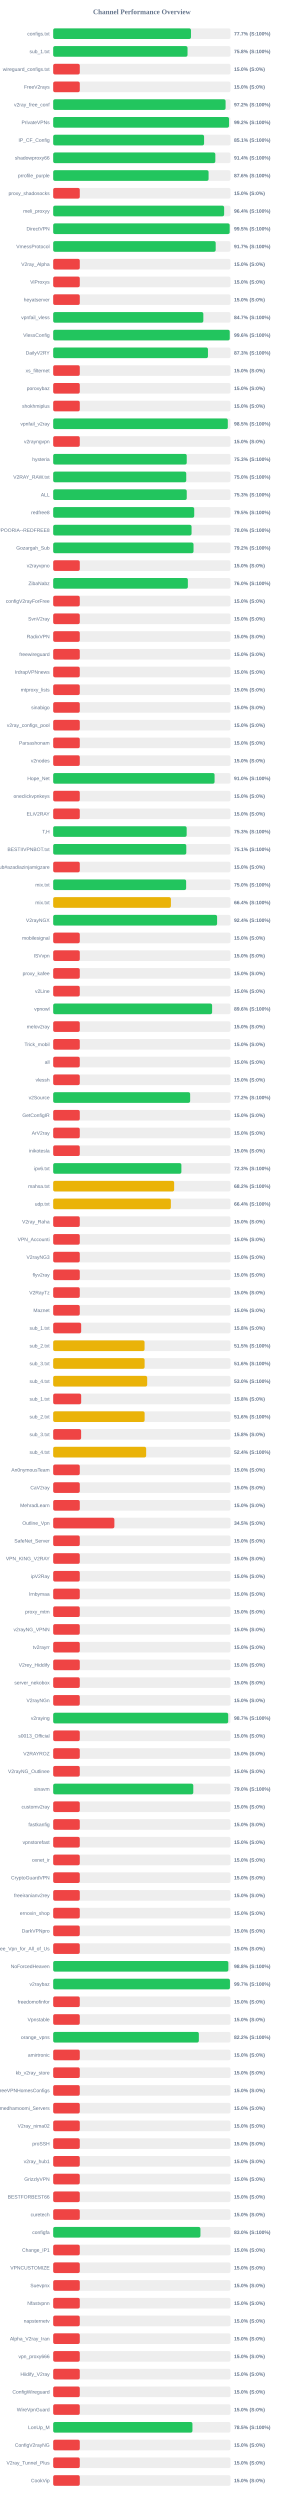
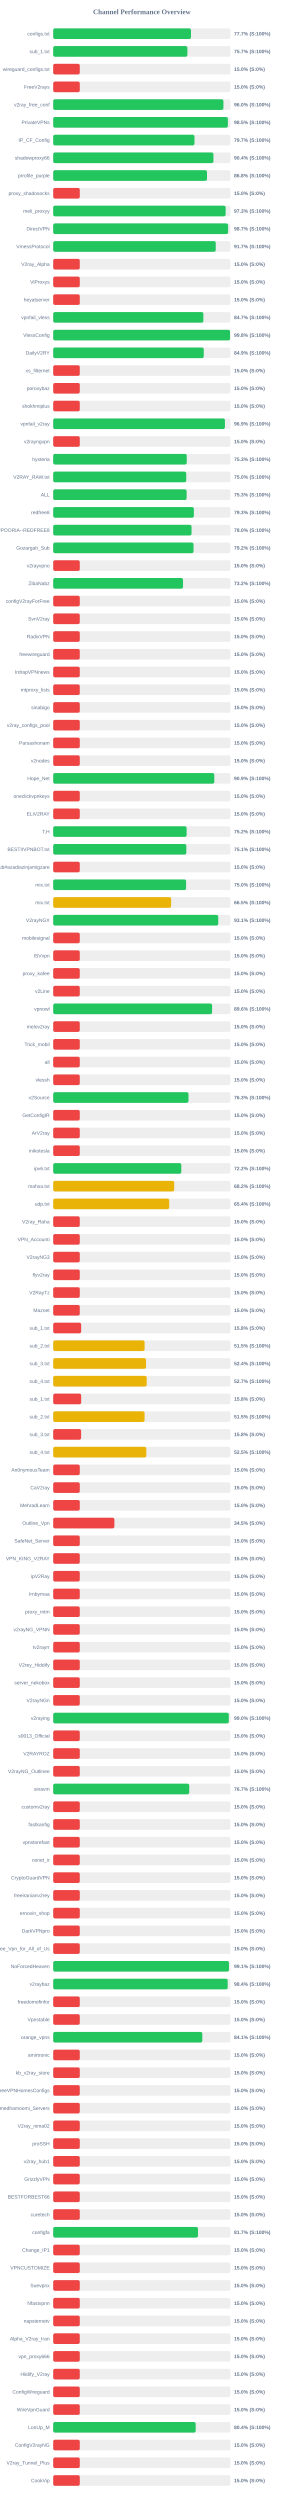
<svg xmlns="http://www.w3.org/2000/svg" width="800" height="7050" version="1.1">
  <style>
        .row { font: 14px Arial; fill: #64748b; }
        .score { font: bold 14px Arial; fill: #64748b; }
    </style>
  <text x="400" y="40" text-anchor="middle" font-size="20px" font-weight="bold" fill="#64748b">Channel Performance Overview</text>
  <rect x="150" y="80" width="500" height="30" fill="#eee" rx="5" />
  <rect x="150" y="80" width="388.55" height="30" fill="#22c55e" rx="5" />
  <text x="140" y="100" text-anchor="end" class="row">configs.txt</text>
  <text x="660" y="100" text-anchor="start" class="score">77.7% (S:100%)</text>
  <rect x="150" y="130" width="500" height="30" fill="#eee" rx="5" />
-   <rect x="150" y="130" width="378.85" height="30" fill="#22c55e" rx="5" />
+   <rect x="150" y="130" width="378.5" height="30" fill="#22c55e" rx="5" />
  <text x="140" y="150" text-anchor="end" class="row">sub_1.txt</text>
-   <text x="660" y="150" text-anchor="start" class="score">75.8% (S:100%)</text>
+   <text x="660" y="150" text-anchor="start" class="score">75.7% (S:100%)</text>
  <rect x="150" y="180" width="500" height="30" fill="#eee" rx="5" />
  <rect x="150" y="180" width="75.0" height="30" fill="#ef4444" rx="5" />
  <text x="140" y="200" text-anchor="end" class="row">wireguard_configs.txt</text>
  <text x="660" y="200" text-anchor="start" class="score">15.0% (S:0%)</text>
  <rect x="150" y="230" width="500" height="30" fill="#eee" rx="5" />
  <rect x="150" y="230" width="75.0" height="30" fill="#ef4444" rx="5" />
  <text x="140" y="250" text-anchor="end" class="row">FreeV2rays</text>
  <text x="660" y="250" text-anchor="start" class="score">15.0% (S:0%)</text>
  <rect x="150" y="280" width="500" height="30" fill="#eee" rx="5" />
-   <rect x="150" y="280" width="486.15" height="30" fill="#22c55e" rx="5" />
+   <rect x="150" y="280" width="480.05" height="30" fill="#22c55e" rx="5" />
  <text x="140" y="300" text-anchor="end" class="row">v2ray_free_conf</text>
-   <text x="660" y="300" text-anchor="start" class="score">97.2% (S:100%)</text>
+   <text x="660" y="300" text-anchor="start" class="score">96.0% (S:100%)</text>
  <rect x="150" y="330" width="500" height="30" fill="#eee" rx="5" />
-   <rect x="150" y="330" width="495.85" height="30" fill="#22c55e" rx="5" />
+   <rect x="150" y="330" width="492.65" height="30" fill="#22c55e" rx="5" />
  <text x="140" y="350" text-anchor="end" class="row">PrivateVPNs</text>
-   <text x="660" y="350" text-anchor="start" class="score">99.2% (S:100%)</text>
+   <text x="660" y="350" text-anchor="start" class="score">98.5% (S:100%)</text>
  <rect x="150" y="380" width="500" height="30" fill="#eee" rx="5" />
-   <rect x="150" y="380" width="425.5" height="30" fill="#22c55e" rx="5" />
+   <rect x="150" y="380" width="398.4" height="30" fill="#22c55e" rx="5" />
  <text x="140" y="400" text-anchor="end" class="row">IP_CF_Config</text>
-   <text x="660" y="400" text-anchor="start" class="score">85.1% (S:100%)</text>
+   <text x="660" y="400" text-anchor="start" class="score">79.7% (S:100%)</text>
  <rect x="150" y="430" width="500" height="30" fill="#eee" rx="5" />
-   <rect x="150" y="430" width="457.2" height="30" fill="#22c55e" rx="5" />
+   <rect x="150" y="430" width="451.95" height="30" fill="#22c55e" rx="5" />
  <text x="140" y="450" text-anchor="end" class="row">shadowproxy66</text>
-   <text x="660" y="450" text-anchor="start" class="score">91.4% (S:100%)</text>
+   <text x="660" y="450" text-anchor="start" class="score">90.4% (S:100%)</text>
  <rect x="150" y="480" width="500" height="30" fill="#eee" rx="5" />
-   <rect x="150" y="480" width="438.2" height="30" fill="#22c55e" rx="5" />
+   <rect x="150" y="480" width="433.75" height="30" fill="#22c55e" rx="5" />
  <text x="140" y="500" text-anchor="end" class="row">prrofile_purple</text>
-   <text x="660" y="500" text-anchor="start" class="score">87.6% (S:100%)</text>
+   <text x="660" y="500" text-anchor="start" class="score">86.8% (S:100%)</text>
  <rect x="150" y="530" width="500" height="30" fill="#eee" rx="5" />
  <rect x="150" y="530" width="75.0" height="30" fill="#ef4444" rx="5" />
  <text x="140" y="550" text-anchor="end" class="row">proxy_shadosocks</text>
  <text x="660" y="550" text-anchor="start" class="score">15.0% (S:0%)</text>
  <rect x="150" y="580" width="500" height="30" fill="#eee" rx="5" />
-   <rect x="150" y="580" width="482.05" height="30" fill="#22c55e" rx="5" />
+   <rect x="150" y="580" width="486.35" height="30" fill="#22c55e" rx="5" />
  <text x="140" y="600" text-anchor="end" class="row">meli_proxyy</text>
-   <text x="660" y="600" text-anchor="start" class="score">96.4% (S:100%)</text>
+   <text x="660" y="600" text-anchor="start" class="score">97.3% (S:100%)</text>
  <rect x="150" y="630" width="500" height="30" fill="#eee" rx="5" />
-   <rect x="150" y="630" width="497.7" height="30" fill="#22c55e" rx="5" />
+   <rect x="150" y="630" width="493.25" height="30" fill="#22c55e" rx="5" />
  <text x="140" y="650" text-anchor="end" class="row">DirectVPN</text>
-   <text x="660" y="650" text-anchor="start" class="score">99.5% (S:100%)</text>
+   <text x="660" y="650" text-anchor="start" class="score">98.7% (S:100%)</text>
  <rect x="150" y="680" width="500" height="30" fill="#eee" rx="5" />
-   <rect x="150" y="680" width="458.25" height="30" fill="#22c55e" rx="5" />
+   <rect x="150" y="680" width="458.4" height="30" fill="#22c55e" rx="5" />
  <text x="140" y="700" text-anchor="end" class="row">VmessProtocol</text>
  <text x="660" y="700" text-anchor="start" class="score">91.7% (S:100%)</text>
  <rect x="150" y="730" width="500" height="30" fill="#eee" rx="5" />
  <rect x="150" y="730" width="75.0" height="30" fill="#ef4444" rx="5" />
  <text x="140" y="750" text-anchor="end" class="row">V2ray_Alpha</text>
  <text x="660" y="750" text-anchor="start" class="score">15.0% (S:0%)</text>
  <rect x="150" y="780" width="500" height="30" fill="#eee" rx="5" />
  <rect x="150" y="780" width="75.0" height="30" fill="#ef4444" rx="5" />
  <text x="140" y="800" text-anchor="end" class="row">ViProxys</text>
  <text x="660" y="800" text-anchor="start" class="score">15.0% (S:0%)</text>
  <rect x="150" y="830" width="500" height="30" fill="#eee" rx="5" />
  <rect x="150" y="830" width="75.0" height="30" fill="#ef4444" rx="5" />
  <text x="140" y="850" text-anchor="end" class="row">heyatserver</text>
  <text x="660" y="850" text-anchor="start" class="score">15.0% (S:0%)</text>
  <rect x="150" y="880" width="500" height="30" fill="#eee" rx="5" />
-   <rect x="150" y="880" width="423.4" height="30" fill="#22c55e" rx="5" />
+   <rect x="150" y="880" width="423.5" height="30" fill="#22c55e" rx="5" />
  <text x="140" y="900" text-anchor="end" class="row">vpnfail_vless</text>
  <text x="660" y="900" text-anchor="start" class="score">84.7% (S:100%)</text>
  <rect x="150" y="930" width="500" height="30" fill="#eee" rx="5" />
-   <rect x="150" y="930" width="497.85" height="30" fill="#22c55e" rx="5" />
+   <rect x="150" y="930" width="498.8" height="30" fill="#22c55e" rx="5" />
  <text x="140" y="950" text-anchor="end" class="row">VlessConfig</text>
-   <text x="660" y="950" text-anchor="start" class="score">99.6% (S:100%)</text>
+   <text x="660" y="950" text-anchor="start" class="score">99.8% (S:100%)</text>
  <rect x="150" y="980" width="500" height="30" fill="#eee" rx="5" />
-   <rect x="150" y="980" width="436.45" height="30" fill="#22c55e" rx="5" />
+   <rect x="150" y="980" width="424.6" height="30" fill="#22c55e" rx="5" />
  <text x="140" y="1000" text-anchor="end" class="row">DailyV2RY</text>
-   <text x="660" y="1000" text-anchor="start" class="score">87.3% (S:100%)</text>
+   <text x="660" y="1000" text-anchor="start" class="score">84.9% (S:100%)</text>
  <rect x="150" y="1030" width="500" height="30" fill="#eee" rx="5" />
  <rect x="150" y="1030" width="75.0" height="30" fill="#ef4444" rx="5" />
  <text x="140" y="1050" text-anchor="end" class="row">xs_filternet</text>
  <text x="660" y="1050" text-anchor="start" class="score">15.0% (S:0%)</text>
  <rect x="150" y="1080" width="500" height="30" fill="#eee" rx="5" />
  <rect x="150" y="1080" width="75.0" height="30" fill="#ef4444" rx="5" />
  <text x="140" y="1100" text-anchor="end" class="row">poroxybaz</text>
  <text x="660" y="1100" text-anchor="start" class="score">15.0% (S:0%)</text>
  <rect x="150" y="1130" width="500" height="30" fill="#eee" rx="5" />
  <rect x="150" y="1130" width="75.0" height="30" fill="#ef4444" rx="5" />
  <text x="140" y="1150" text-anchor="end" class="row">shokhmiplus</text>
  <text x="660" y="1150" text-anchor="start" class="score">15.0% (S:0%)</text>
  <rect x="150" y="1180" width="500" height="30" fill="#eee" rx="5" />
-   <rect x="150" y="1180" width="492.45" height="30" fill="#22c55e" rx="5" />
+   <rect x="150" y="1180" width="484.3" height="30" fill="#22c55e" rx="5" />
  <text x="140" y="1200" text-anchor="end" class="row">vpnfail_v2ray</text>
-   <text x="660" y="1200" text-anchor="start" class="score">98.5% (S:100%)</text>
+   <text x="660" y="1200" text-anchor="start" class="score">96.9% (S:100%)</text>
  <rect x="150" y="1230" width="500" height="30" fill="#eee" rx="5" />
  <rect x="150" y="1230" width="75.0" height="30" fill="#ef4444" rx="5" />
  <text x="140" y="1250" text-anchor="end" class="row">v2rayngvpn</text>
  <text x="660" y="1250" text-anchor="start" class="score">15.0% (S:0%)</text>
  <rect x="150" y="1280" width="500" height="30" fill="#eee" rx="5" />
  <rect x="150" y="1280" width="376.6" height="30" fill="#22c55e" rx="5" />
  <text x="140" y="1300" text-anchor="end" class="row">hysteria</text>
  <text x="660" y="1300" text-anchor="start" class="score">75.3% (S:100%)</text>
  <rect x="150" y="1330" width="500" height="30" fill="#eee" rx="5" />
  <rect x="150" y="1330" width="375.2" height="30" fill="#22c55e" rx="5" />
  <text x="140" y="1350" text-anchor="end" class="row">V2RAY_RAW.txt</text>
  <text x="660" y="1350" text-anchor="start" class="score">75.0% (S:100%)</text>
  <rect x="150" y="1380" width="500" height="30" fill="#eee" rx="5" />
-   <rect x="150" y="1380" width="376.65" height="30" fill="#22c55e" rx="5" />
+   <rect x="150" y="1380" width="376.3" height="30" fill="#22c55e" rx="5" />
  <text x="140" y="1400" text-anchor="end" class="row">ALL</text>
  <text x="660" y="1400" text-anchor="start" class="score">75.3% (S:100%)</text>
  <rect x="150" y="1430" width="500" height="30" fill="#eee" rx="5" />
-   <rect x="150" y="1430" width="397.7" height="30" fill="#22c55e" rx="5" />
+   <rect x="150" y="1430" width="396.7" height="30" fill="#22c55e" rx="5" />
  <text x="140" y="1450" text-anchor="end" class="row">redfree8</text>
-   <text x="660" y="1450" text-anchor="start" class="score">79.5% (S:100%)</text>
+   <text x="660" y="1450" text-anchor="start" class="score">79.3% (S:100%)</text>
  <rect x="150" y="1480" width="500" height="30" fill="#eee" rx="5" />
-   <rect x="150" y="1480" width="390.2" height="30" fill="#22c55e" rx="5" />
+   <rect x="150" y="1480" width="390.15" height="30" fill="#22c55e" rx="5" />
  <text x="140" y="1500" text-anchor="end" class="row">POORIA--REDFREE8.txt#POORIA--REDFREE8</text>
  <text x="660" y="1500" text-anchor="start" class="score">78.0% (S:100%)</text>
  <rect x="150" y="1530" width="500" height="30" fill="#eee" rx="5" />
  <rect x="150" y="1530" width="395.75" height="30" fill="#22c55e" rx="5" />
  <text x="140" y="1550" text-anchor="end" class="row">Gozargah_Sub</text>
  <text x="660" y="1550" text-anchor="start" class="score">79.2% (S:100%)</text>
  <rect x="150" y="1580" width="500" height="30" fill="#eee" rx="5" />
  <rect x="150" y="1580" width="75.0" height="30" fill="#ef4444" rx="5" />
  <text x="140" y="1600" text-anchor="end" class="row">v2rayvpno</text>
  <text x="660" y="1600" text-anchor="start" class="score">15.0% (S:0%)</text>
  <rect x="150" y="1630" width="500" height="30" fill="#eee" rx="5" />
-   <rect x="150" y="1630" width="379.8" height="30" fill="#22c55e" rx="5" />
+   <rect x="150" y="1630" width="366.1" height="30" fill="#22c55e" rx="5" />
  <text x="140" y="1650" text-anchor="end" class="row">ZibaNabz</text>
-   <text x="660" y="1650" text-anchor="start" class="score">76.0% (S:100%)</text>
+   <text x="660" y="1650" text-anchor="start" class="score">73.2% (S:100%)</text>
  <rect x="150" y="1680" width="500" height="30" fill="#eee" rx="5" />
  <rect x="150" y="1680" width="75.0" height="30" fill="#ef4444" rx="5" />
  <text x="140" y="1700" text-anchor="end" class="row">configV2rayForFree</text>
  <text x="660" y="1700" text-anchor="start" class="score">15.0% (S:0%)</text>
  <rect x="150" y="1730" width="500" height="30" fill="#eee" rx="5" />
  <rect x="150" y="1730" width="75.0" height="30" fill="#ef4444" rx="5" />
  <text x="140" y="1750" text-anchor="end" class="row">SvnV2ray</text>
  <text x="660" y="1750" text-anchor="start" class="score">15.0% (S:0%)</text>
  <rect x="150" y="1780" width="500" height="30" fill="#eee" rx="5" />
  <rect x="150" y="1780" width="75.0" height="30" fill="#ef4444" rx="5" />
  <text x="140" y="1800" text-anchor="end" class="row">RadixVPN</text>
  <text x="660" y="1800" text-anchor="start" class="score">15.0% (S:0%)</text>
  <rect x="150" y="1830" width="500" height="30" fill="#eee" rx="5" />
  <rect x="150" y="1830" width="75.0" height="30" fill="#ef4444" rx="5" />
  <text x="140" y="1850" text-anchor="end" class="row">freewireguard</text>
  <text x="660" y="1850" text-anchor="start" class="score">15.0% (S:0%)</text>
  <rect x="150" y="1880" width="500" height="30" fill="#eee" rx="5" />
  <rect x="150" y="1880" width="75.0" height="30" fill="#ef4444" rx="5" />
  <text x="140" y="1900" text-anchor="end" class="row">IrdrapVPNnews</text>
  <text x="660" y="1900" text-anchor="start" class="score">15.0% (S:0%)</text>
  <rect x="150" y="1930" width="500" height="30" fill="#eee" rx="5" />
  <rect x="150" y="1930" width="75.0" height="30" fill="#ef4444" rx="5" />
  <text x="140" y="1950" text-anchor="end" class="row">mtproxy_lists</text>
  <text x="660" y="1950" text-anchor="start" class="score">15.0% (S:0%)</text>
  <rect x="150" y="1980" width="500" height="30" fill="#eee" rx="5" />
  <rect x="150" y="1980" width="75.0" height="30" fill="#ef4444" rx="5" />
  <text x="140" y="2000" text-anchor="end" class="row">sinabigo</text>
  <text x="660" y="2000" text-anchor="start" class="score">15.0% (S:0%)</text>
  <rect x="150" y="2030" width="500" height="30" fill="#eee" rx="5" />
  <rect x="150" y="2030" width="75.0" height="30" fill="#ef4444" rx="5" />
  <text x="140" y="2050" text-anchor="end" class="row">v2ray_configs_pool</text>
  <text x="660" y="2050" text-anchor="start" class="score">15.0% (S:0%)</text>
  <rect x="150" y="2080" width="500" height="30" fill="#eee" rx="5" />
  <rect x="150" y="2080" width="75.0" height="30" fill="#ef4444" rx="5" />
  <text x="140" y="2100" text-anchor="end" class="row">Parsashonam</text>
  <text x="660" y="2100" text-anchor="start" class="score">15.0% (S:0%)</text>
  <rect x="150" y="2130" width="500" height="30" fill="#eee" rx="5" />
  <rect x="150" y="2130" width="75.0" height="30" fill="#ef4444" rx="5" />
  <text x="140" y="2150" text-anchor="end" class="row">v2nodes</text>
  <text x="660" y="2150" text-anchor="start" class="score">15.0% (S:0%)</text>
  <rect x="150" y="2180" width="500" height="30" fill="#eee" rx="5" />
-   <rect x="150" y="2180" width="455.1" height="30" fill="#22c55e" rx="5" />
+   <rect x="150" y="2180" width="454.3" height="30" fill="#22c55e" rx="5" />
  <text x="140" y="2200" text-anchor="end" class="row">Hope_Net</text>
-   <text x="660" y="2200" text-anchor="start" class="score">91.0% (S:100%)</text>
+   <text x="660" y="2200" text-anchor="start" class="score">90.9% (S:100%)</text>
  <rect x="150" y="2230" width="500" height="30" fill="#eee" rx="5" />
  <rect x="150" y="2230" width="75.0" height="30" fill="#ef4444" rx="5" />
  <text x="140" y="2250" text-anchor="end" class="row">oneclickvpnkeys</text>
  <text x="660" y="2250" text-anchor="start" class="score">15.0% (S:0%)</text>
  <rect x="150" y="2280" width="500" height="30" fill="#eee" rx="5" />
  <rect x="150" y="2280" width="75.0" height="30" fill="#ef4444" rx="5" />
  <text x="140" y="2300" text-anchor="end" class="row">ELiV2RAY</text>
  <text x="660" y="2300" text-anchor="start" class="score">15.0% (S:0%)</text>
  <rect x="150" y="2330" width="500" height="30" fill="#eee" rx="5" />
-   <rect x="150" y="2330" width="376.4" height="30" fill="#22c55e" rx="5" />
+   <rect x="150" y="2330" width="376.2" height="30" fill="#22c55e" rx="5" />
  <text x="140" y="2350" text-anchor="end" class="row">T,H</text>
-   <text x="660" y="2350" text-anchor="start" class="score">75.3% (S:100%)</text>
+   <text x="660" y="2350" text-anchor="start" class="score">75.2% (S:100%)</text>
  <rect x="150" y="2380" width="500" height="30" fill="#eee" rx="5" />
-   <rect x="150" y="2380" width="375.35" height="30" fill="#22c55e" rx="5" />
+   <rect x="150" y="2380" width="375.4" height="30" fill="#22c55e" rx="5" />
  <text x="140" y="2400" text-anchor="end" class="row">BESTIIVPNBOT.txt</text>
  <text x="660" y="2400" text-anchor="start" class="score">75.1% (S:100%)</text>
  <rect x="150" y="2430" width="500" height="30" fill="#eee" rx="5" />
  <rect x="150" y="2430" width="75.0" height="30" fill="#ef4444" rx="5" />
  <text x="140" y="2450" text-anchor="end" class="row">Sub#azadiazinjamigzare</text>
  <text x="660" y="2450" text-anchor="start" class="score">15.0% (S:0%)</text>
  <rect x="150" y="2480" width="500" height="30" fill="#eee" rx="5" />
-   <rect x="150" y="2480" width="374.9" height="30" fill="#22c55e" rx="5" />
+   <rect x="150" y="2480" width="374.8" height="30" fill="#22c55e" rx="5" />
  <text x="140" y="2500" text-anchor="end" class="row">mix.txt</text>
  <text x="660" y="2500" text-anchor="start" class="score">75.0% (S:100%)</text>
  <rect x="150" y="2530" width="500" height="30" fill="#eee" rx="5" />
-   <rect x="150" y="2530" width="331.95" height="30" fill="#eab308" rx="5" />
+   <rect x="150" y="2530" width="332.6" height="30" fill="#eab308" rx="5" />
  <text x="140" y="2550" text-anchor="end" class="row">mix.txt</text>
-   <text x="660" y="2550" text-anchor="start" class="score">66.4% (S:100%)</text>
+   <text x="660" y="2550" text-anchor="start" class="score">66.5% (S:100%)</text>
  <rect x="150" y="2580" width="500" height="30" fill="#eee" rx="5" />
-   <rect x="150" y="2580" width="462.2" height="30" fill="#22c55e" rx="5" />
+   <rect x="150" y="2580" width="465.45" height="30" fill="#22c55e" rx="5" />
  <text x="140" y="2600" text-anchor="end" class="row">V2rayNGX</text>
-   <text x="660" y="2600" text-anchor="start" class="score">92.4% (S:100%)</text>
+   <text x="660" y="2600" text-anchor="start" class="score">93.1% (S:100%)</text>
  <rect x="150" y="2630" width="500" height="30" fill="#eee" rx="5" />
  <rect x="150" y="2630" width="75.0" height="30" fill="#ef4444" rx="5" />
  <text x="140" y="2650" text-anchor="end" class="row">mobilesignal</text>
  <text x="660" y="2650" text-anchor="start" class="score">15.0% (S:0%)</text>
  <rect x="150" y="2680" width="500" height="30" fill="#eee" rx="5" />
  <rect x="150" y="2680" width="75.0" height="30" fill="#ef4444" rx="5" />
  <text x="140" y="2700" text-anchor="end" class="row">ISVvpn</text>
  <text x="660" y="2700" text-anchor="start" class="score">15.0% (S:0%)</text>
  <rect x="150" y="2730" width="500" height="30" fill="#eee" rx="5" />
  <rect x="150" y="2730" width="75.0" height="30" fill="#ef4444" rx="5" />
  <text x="140" y="2750" text-anchor="end" class="row">proxy_kafee</text>
  <text x="660" y="2750" text-anchor="start" class="score">15.0% (S:0%)</text>
  <rect x="150" y="2780" width="500" height="30" fill="#eee" rx="5" />
  <rect x="150" y="2780" width="75.0" height="30" fill="#ef4444" rx="5" />
  <text x="140" y="2800" text-anchor="end" class="row">v2Line</text>
  <text x="660" y="2800" text-anchor="start" class="score">15.0% (S:0%)</text>
  <rect x="150" y="2830" width="500" height="30" fill="#eee" rx="5" />
-   <rect x="150" y="2830" width="448.15" height="30" fill="#22c55e" rx="5" />
+   <rect x="150" y="2830" width="448.1" height="30" fill="#22c55e" rx="5" />
  <text x="140" y="2850" text-anchor="end" class="row">vpnowl</text>
  <text x="660" y="2850" text-anchor="start" class="score">89.6% (S:100%)</text>
  <rect x="150" y="2880" width="500" height="30" fill="#eee" rx="5" />
  <rect x="150" y="2880" width="75.0" height="30" fill="#ef4444" rx="5" />
  <text x="140" y="2900" text-anchor="end" class="row">melov2ray</text>
  <text x="660" y="2900" text-anchor="start" class="score">15.0% (S:0%)</text>
  <rect x="150" y="2930" width="500" height="30" fill="#eee" rx="5" />
  <rect x="150" y="2930" width="75.0" height="30" fill="#ef4444" rx="5" />
  <text x="140" y="2950" text-anchor="end" class="row">Trick_mobil</text>
  <text x="660" y="2950" text-anchor="start" class="score">15.0% (S:0%)</text>
  <rect x="150" y="2980" width="500" height="30" fill="#eee" rx="5" />
  <rect x="150" y="2980" width="75.0" height="30" fill="#ef4444" rx="5" />
  <text x="140" y="3000" text-anchor="end" class="row">all</text>
  <text x="660" y="3000" text-anchor="start" class="score">15.0% (S:0%)</text>
  <rect x="150" y="3030" width="500" height="30" fill="#eee" rx="5" />
  <rect x="150" y="3030" width="75.0" height="30" fill="#ef4444" rx="5" />
  <text x="140" y="3050" text-anchor="end" class="row">vlessh</text>
  <text x="660" y="3050" text-anchor="start" class="score">15.0% (S:0%)</text>
  <rect x="150" y="3080" width="500" height="30" fill="#eee" rx="5" />
-   <rect x="150" y="3080" width="386.2" height="30" fill="#22c55e" rx="5" />
+   <rect x="150" y="3080" width="381.5" height="30" fill="#22c55e" rx="5" />
  <text x="140" y="3100" text-anchor="end" class="row">v2Source</text>
-   <text x="660" y="3100" text-anchor="start" class="score">77.2% (S:100%)</text>
+   <text x="660" y="3100" text-anchor="start" class="score">76.3% (S:100%)</text>
  <rect x="150" y="3130" width="500" height="30" fill="#eee" rx="5" />
  <rect x="150" y="3130" width="75.0" height="30" fill="#ef4444" rx="5" />
  <text x="140" y="3150" text-anchor="end" class="row">GetConfigIR</text>
  <text x="660" y="3150" text-anchor="start" class="score">15.0% (S:0%)</text>
  <rect x="150" y="3180" width="500" height="30" fill="#eee" rx="5" />
  <rect x="150" y="3180" width="75.0" height="30" fill="#ef4444" rx="5" />
  <text x="140" y="3200" text-anchor="end" class="row">ArV2ray</text>
  <text x="660" y="3200" text-anchor="start" class="score">15.0% (S:0%)</text>
  <rect x="150" y="3230" width="500" height="30" fill="#eee" rx="5" />
  <rect x="150" y="3230" width="75.0" height="30" fill="#ef4444" rx="5" />
  <text x="140" y="3250" text-anchor="end" class="row">inikotesla</text>
  <text x="660" y="3250" text-anchor="start" class="score">15.0% (S:0%)</text>
  <rect x="150" y="3280" width="500" height="30" fill="#eee" rx="5" />
-   <rect x="150" y="3280" width="361.5" height="30" fill="#22c55e" rx="5" />
+   <rect x="150" y="3280" width="361.25" height="30" fill="#22c55e" rx="5" />
  <text x="140" y="3300" text-anchor="end" class="row">ipv6.txt</text>
-   <text x="660" y="3300" text-anchor="start" class="score">72.3% (S:100%)</text>
+   <text x="660" y="3300" text-anchor="start" class="score">72.2% (S:100%)</text>
  <rect x="150" y="3330" width="500" height="30" fill="#eee" rx="5" />
-   <rect x="150" y="3330" width="341.1" height="30" fill="#eab308" rx="5" />
+   <rect x="150" y="3330" width="341.2" height="30" fill="#eab308" rx="5" />
  <text x="140" y="3350" text-anchor="end" class="row">mahsa.txt</text>
  <text x="660" y="3350" text-anchor="start" class="score">68.2% (S:100%)</text>
  <rect x="150" y="3380" width="500" height="30" fill="#eee" rx="5" />
-   <rect x="150" y="3380" width="331.8" height="30" fill="#eab308" rx="5" />
+   <rect x="150" y="3380" width="327.15" height="30" fill="#eab308" rx="5" />
  <text x="140" y="3400" text-anchor="end" class="row">udp.txt</text>
-   <text x="660" y="3400" text-anchor="start" class="score">66.4% (S:100%)</text>
+   <text x="660" y="3400" text-anchor="start" class="score">65.4% (S:100%)</text>
  <rect x="150" y="3430" width="500" height="30" fill="#eee" rx="5" />
  <rect x="150" y="3430" width="75.0" height="30" fill="#ef4444" rx="5" />
  <text x="140" y="3450" text-anchor="end" class="row">V2ray_Raha</text>
  <text x="660" y="3450" text-anchor="start" class="score">15.0% (S:0%)</text>
  <rect x="150" y="3480" width="500" height="30" fill="#eee" rx="5" />
  <rect x="150" y="3480" width="75.0" height="30" fill="#ef4444" rx="5" />
  <text x="140" y="3500" text-anchor="end" class="row">VPN_Accounti</text>
  <text x="660" y="3500" text-anchor="start" class="score">15.0% (S:0%)</text>
  <rect x="150" y="3530" width="500" height="30" fill="#eee" rx="5" />
  <rect x="150" y="3530" width="75.0" height="30" fill="#ef4444" rx="5" />
  <text x="140" y="3550" text-anchor="end" class="row">V2rayNG3</text>
  <text x="660" y="3550" text-anchor="start" class="score">15.0% (S:0%)</text>
  <rect x="150" y="3580" width="500" height="30" fill="#eee" rx="5" />
  <rect x="150" y="3580" width="75.0" height="30" fill="#ef4444" rx="5" />
  <text x="140" y="3600" text-anchor="end" class="row">flyv2ray</text>
  <text x="660" y="3600" text-anchor="start" class="score">15.0% (S:0%)</text>
  <rect x="150" y="3630" width="500" height="30" fill="#eee" rx="5" />
  <rect x="150" y="3630" width="75.0" height="30" fill="#ef4444" rx="5" />
  <text x="140" y="3650" text-anchor="end" class="row">V2RayTz</text>
  <text x="660" y="3650" text-anchor="start" class="score">15.0% (S:0%)</text>
  <rect x="150" y="3680" width="500" height="30" fill="#eee" rx="5" />
  <rect x="150" y="3680" width="75.0" height="30" fill="#ef4444" rx="5" />
  <text x="140" y="3700" text-anchor="end" class="row">Maznet</text>
  <text x="660" y="3700" text-anchor="start" class="score">15.0% (S:0%)</text>
  <rect x="150" y="3730" width="500" height="30" fill="#eee" rx="5" />
  <rect x="150" y="3730" width="78.9" height="30" fill="#ef4444" rx="5" />
  <text x="140" y="3750" text-anchor="end" class="row">sub_1.txt</text>
  <text x="660" y="3750" text-anchor="start" class="score">15.8% (S:0%)</text>
  <rect x="150" y="3780" width="500" height="30" fill="#eee" rx="5" />
-   <rect x="150" y="3780" width="257.65" height="30" fill="#eab308" rx="5" />
+   <rect x="150" y="3780" width="257.75" height="30" fill="#eab308" rx="5" />
  <text x="140" y="3800" text-anchor="end" class="row">sub_2.txt</text>
  <text x="660" y="3800" text-anchor="start" class="score">51.5% (S:100%)</text>
  <rect x="150" y="3830" width="500" height="30" fill="#eee" rx="5" />
-   <rect x="150" y="3830" width="257.8" height="30" fill="#eab308" rx="5" />
+   <rect x="150" y="3830" width="261.75" height="30" fill="#eab308" rx="5" />
  <text x="140" y="3850" text-anchor="end" class="row">sub_3.txt</text>
-   <text x="660" y="3850" text-anchor="start" class="score">51.6% (S:100%)</text>
+   <text x="660" y="3850" text-anchor="start" class="score">52.4% (S:100%)</text>
  <rect x="150" y="3880" width="500" height="30" fill="#eee" rx="5" />
-   <rect x="150" y="3880" width="265.05" height="30" fill="#eab308" rx="5" />
+   <rect x="150" y="3880" width="263.7" height="30" fill="#eab308" rx="5" />
  <text x="140" y="3900" text-anchor="end" class="row">sub_4.txt</text>
-   <text x="660" y="3900" text-anchor="start" class="score">53.0% (S:100%)</text>
+   <text x="660" y="3900" text-anchor="start" class="score">52.7% (S:100%)</text>
  <rect x="150" y="3930" width="500" height="30" fill="#eee" rx="5" />
  <rect x="150" y="3930" width="78.9" height="30" fill="#ef4444" rx="5" />
  <text x="140" y="3950" text-anchor="end" class="row">sub_1.txt</text>
  <text x="660" y="3950" text-anchor="start" class="score">15.8% (S:0%)</text>
  <rect x="150" y="3980" width="500" height="30" fill="#eee" rx="5" />
-   <rect x="150" y="3980" width="257.85" height="30" fill="#eab308" rx="5" />
+   <rect x="150" y="3980" width="257.65" height="30" fill="#eab308" rx="5" />
  <text x="140" y="4000" text-anchor="end" class="row">sub_2.txt</text>
-   <text x="660" y="4000" text-anchor="start" class="score">51.6% (S:100%)</text>
+   <text x="660" y="4000" text-anchor="start" class="score">51.5% (S:100%)</text>
  <rect x="150" y="4030" width="500" height="30" fill="#eee" rx="5" />
  <rect x="150" y="4030" width="78.75" height="30" fill="#ef4444" rx="5" />
  <text x="140" y="4050" text-anchor="end" class="row">sub_3.txt</text>
  <text x="660" y="4050" text-anchor="start" class="score">15.8% (S:0%)</text>
  <rect x="150" y="4080" width="500" height="30" fill="#eee" rx="5" />
-   <rect x="150" y="4080" width="262.15" height="30" fill="#eab308" rx="5" />
+   <rect x="150" y="4080" width="262.55" height="30" fill="#eab308" rx="5" />
  <text x="140" y="4100" text-anchor="end" class="row">sub_4.txt</text>
-   <text x="660" y="4100" text-anchor="start" class="score">52.4% (S:100%)</text>
+   <text x="660" y="4100" text-anchor="start" class="score">52.5% (S:100%)</text>
  <rect x="150" y="4130" width="500" height="30" fill="#eee" rx="5" />
  <rect x="150" y="4130" width="75.0" height="30" fill="#ef4444" rx="5" />
  <text x="140" y="4150" text-anchor="end" class="row">An0nymousTeam</text>
  <text x="660" y="4150" text-anchor="start" class="score">15.0% (S:0%)</text>
  <rect x="150" y="4180" width="500" height="30" fill="#eee" rx="5" />
  <rect x="150" y="4180" width="75.0" height="30" fill="#ef4444" rx="5" />
  <text x="140" y="4200" text-anchor="end" class="row">CaV2ray</text>
  <text x="660" y="4200" text-anchor="start" class="score">15.0% (S:0%)</text>
  <rect x="150" y="4230" width="500" height="30" fill="#eee" rx="5" />
  <rect x="150" y="4230" width="75.0" height="30" fill="#ef4444" rx="5" />
  <text x="140" y="4250" text-anchor="end" class="row">MehradLearn</text>
  <text x="660" y="4250" text-anchor="start" class="score">15.0% (S:0%)</text>
  <rect x="150" y="4280" width="500" height="30" fill="#eee" rx="5" />
  <rect x="150" y="4280" width="172.55" height="30" fill="#ef4444" rx="5" />
  <text x="140" y="4300" text-anchor="end" class="row">Outline_Vpn</text>
  <text x="660" y="4300" text-anchor="start" class="score">34.5% (S:0%)</text>
  <rect x="150" y="4330" width="500" height="30" fill="#eee" rx="5" />
  <rect x="150" y="4330" width="75.0" height="30" fill="#ef4444" rx="5" />
  <text x="140" y="4350" text-anchor="end" class="row">SafeNet_Server</text>
  <text x="660" y="4350" text-anchor="start" class="score">15.0% (S:0%)</text>
  <rect x="150" y="4380" width="500" height="30" fill="#eee" rx="5" />
  <rect x="150" y="4380" width="75.0" height="30" fill="#ef4444" rx="5" />
  <text x="140" y="4400" text-anchor="end" class="row">VPN_KING_V2RAY</text>
  <text x="660" y="4400" text-anchor="start" class="score">15.0% (S:0%)</text>
  <rect x="150" y="4430" width="500" height="30" fill="#eee" rx="5" />
  <rect x="150" y="4430" width="75.0" height="30" fill="#ef4444" rx="5" />
  <text x="140" y="4450" text-anchor="end" class="row">ipV2Ray</text>
  <text x="660" y="4450" text-anchor="start" class="score">15.0% (S:0%)</text>
  <rect x="150" y="4480" width="500" height="30" fill="#eee" rx="5" />
  <rect x="150" y="4480" width="75.0" height="30" fill="#ef4444" rx="5" />
  <text x="140" y="4500" text-anchor="end" class="row">lrnbymaa</text>
  <text x="660" y="4500" text-anchor="start" class="score">15.0% (S:0%)</text>
  <rect x="150" y="4530" width="500" height="30" fill="#eee" rx="5" />
  <rect x="150" y="4530" width="75.0" height="30" fill="#ef4444" rx="5" />
  <text x="140" y="4550" text-anchor="end" class="row">proxy_mtm</text>
  <text x="660" y="4550" text-anchor="start" class="score">15.0% (S:0%)</text>
  <rect x="150" y="4580" width="500" height="30" fill="#eee" rx="5" />
  <rect x="150" y="4580" width="75.0" height="30" fill="#ef4444" rx="5" />
  <text x="140" y="4600" text-anchor="end" class="row">v2rayNG_VPNN</text>
  <text x="660" y="4600" text-anchor="start" class="score">15.0% (S:0%)</text>
  <rect x="150" y="4630" width="500" height="30" fill="#eee" rx="5" />
  <rect x="150" y="4630" width="75.0" height="30" fill="#ef4444" rx="5" />
  <text x="140" y="4650" text-anchor="end" class="row">tv2rayrr</text>
  <text x="660" y="4650" text-anchor="start" class="score">15.0% (S:0%)</text>
  <rect x="150" y="4680" width="500" height="30" fill="#eee" rx="5" />
  <rect x="150" y="4680" width="75.0" height="30" fill="#ef4444" rx="5" />
  <text x="140" y="4700" text-anchor="end" class="row">V2rey_Hiddify</text>
  <text x="660" y="4700" text-anchor="start" class="score">15.0% (S:0%)</text>
  <rect x="150" y="4730" width="500" height="30" fill="#eee" rx="5" />
  <rect x="150" y="4730" width="75.0" height="30" fill="#ef4444" rx="5" />
  <text x="140" y="4750" text-anchor="end" class="row">server_nekobox</text>
  <text x="660" y="4750" text-anchor="start" class="score">15.0% (S:0%)</text>
  <rect x="150" y="4780" width="500" height="30" fill="#eee" rx="5" />
  <rect x="150" y="4780" width="75.0" height="30" fill="#ef4444" rx="5" />
  <text x="140" y="4800" text-anchor="end" class="row">V2rayNGn</text>
  <text x="660" y="4800" text-anchor="start" class="score">15.0% (S:0%)</text>
  <rect x="150" y="4830" width="500" height="30" fill="#eee" rx="5" />
-   <rect x="150" y="4830" width="493.5" height="30" fill="#22c55e" rx="5" />
+   <rect x="150" y="4830" width="495.2" height="30" fill="#22c55e" rx="5" />
  <text x="140" y="4850" text-anchor="end" class="row">v2raying</text>
-   <text x="660" y="4850" text-anchor="start" class="score">98.7% (S:100%)</text>
+   <text x="660" y="4850" text-anchor="start" class="score">99.0% (S:100%)</text>
  <rect x="150" y="4880" width="500" height="30" fill="#eee" rx="5" />
  <rect x="150" y="4880" width="75.0" height="30" fill="#ef4444" rx="5" />
  <text x="140" y="4900" text-anchor="end" class="row">s0013_Official</text>
  <text x="660" y="4900" text-anchor="start" class="score">15.0% (S:0%)</text>
  <rect x="150" y="4930" width="500" height="30" fill="#eee" rx="5" />
  <rect x="150" y="4930" width="75.0" height="30" fill="#ef4444" rx="5" />
  <text x="140" y="4950" text-anchor="end" class="row">V2RAYROZ</text>
  <text x="660" y="4950" text-anchor="start" class="score">15.0% (S:0%)</text>
  <rect x="150" y="4980" width="500" height="30" fill="#eee" rx="5" />
  <rect x="150" y="4980" width="75.0" height="30" fill="#ef4444" rx="5" />
  <text x="140" y="5000" text-anchor="end" class="row">V2rayNG_Outlinee</text>
  <text x="660" y="5000" text-anchor="start" class="score">15.0% (S:0%)</text>
  <rect x="150" y="5030" width="500" height="30" fill="#eee" rx="5" />
-   <rect x="150" y="5030" width="395.05" height="30" fill="#22c55e" rx="5" />
+   <rect x="150" y="5030" width="383.65" height="30" fill="#22c55e" rx="5" />
  <text x="140" y="5050" text-anchor="end" class="row">sinavm</text>
-   <text x="660" y="5050" text-anchor="start" class="score">79.0% (S:100%)</text>
+   <text x="660" y="5050" text-anchor="start" class="score">76.7% (S:100%)</text>
  <rect x="150" y="5080" width="500" height="30" fill="#eee" rx="5" />
  <rect x="150" y="5080" width="75.0" height="30" fill="#ef4444" rx="5" />
  <text x="140" y="5100" text-anchor="end" class="row">customv2ray</text>
  <text x="660" y="5100" text-anchor="start" class="score">15.0% (S:0%)</text>
  <rect x="150" y="5130" width="500" height="30" fill="#eee" rx="5" />
  <rect x="150" y="5130" width="75.0" height="30" fill="#ef4444" rx="5" />
  <text x="140" y="5150" text-anchor="end" class="row">fastkanfig</text>
  <text x="660" y="5150" text-anchor="start" class="score">15.0% (S:0%)</text>
  <rect x="150" y="5180" width="500" height="30" fill="#eee" rx="5" />
  <rect x="150" y="5180" width="75.0" height="30" fill="#ef4444" rx="5" />
  <text x="140" y="5200" text-anchor="end" class="row">vpnstorefast</text>
  <text x="660" y="5200" text-anchor="start" class="score">15.0% (S:0%)</text>
  <rect x="150" y="5230" width="500" height="30" fill="#eee" rx="5" />
  <rect x="150" y="5230" width="75.0" height="30" fill="#ef4444" rx="5" />
  <text x="140" y="5250" text-anchor="end" class="row">oxnet_ir</text>
  <text x="660" y="5250" text-anchor="start" class="score">15.0% (S:0%)</text>
  <rect x="150" y="5280" width="500" height="30" fill="#eee" rx="5" />
  <rect x="150" y="5280" width="75.0" height="30" fill="#ef4444" rx="5" />
  <text x="140" y="5300" text-anchor="end" class="row">CryptoGuardVPN</text>
  <text x="660" y="5300" text-anchor="start" class="score">15.0% (S:0%)</text>
  <rect x="150" y="5330" width="500" height="30" fill="#eee" rx="5" />
  <rect x="150" y="5330" width="75.0" height="30" fill="#ef4444" rx="5" />
  <text x="140" y="5350" text-anchor="end" class="row">freeiranianv2rey</text>
  <text x="660" y="5350" text-anchor="start" class="score">15.0% (S:0%)</text>
  <rect x="150" y="5380" width="500" height="30" fill="#eee" rx="5" />
  <rect x="150" y="5380" width="75.0" height="30" fill="#ef4444" rx="5" />
  <text x="140" y="5400" text-anchor="end" class="row">ernoxin_shop</text>
  <text x="660" y="5400" text-anchor="start" class="score">15.0% (S:0%)</text>
  <rect x="150" y="5430" width="500" height="30" fill="#eee" rx="5" />
  <rect x="150" y="5430" width="75.0" height="30" fill="#ef4444" rx="5" />
  <text x="140" y="5450" text-anchor="end" class="row">DarkVPNpro</text>
  <text x="660" y="5450" text-anchor="start" class="score">15.0% (S:0%)</text>
  <rect x="150" y="5480" width="500" height="30" fill="#eee" rx="5" />
  <rect x="150" y="5480" width="75.0" height="30" fill="#ef4444" rx="5" />
  <text x="140" y="5500" text-anchor="end" class="row">Free_Vpn_for_All_of_Us</text>
  <text x="660" y="5500" text-anchor="start" class="score">15.0% (S:0%)</text>
  <rect x="150" y="5530" width="500" height="30" fill="#eee" rx="5" />
-   <rect x="150" y="5530" width="493.95" height="30" fill="#22c55e" rx="5" />
+   <rect x="150" y="5530" width="495.7" height="30" fill="#22c55e" rx="5" />
  <text x="140" y="5550" text-anchor="end" class="row">NoForcedHeaven</text>
-   <text x="660" y="5550" text-anchor="start" class="score">98.8% (S:100%)</text>
+   <text x="660" y="5550" text-anchor="start" class="score">99.1% (S:100%)</text>
  <rect x="150" y="5580" width="500" height="30" fill="#eee" rx="5" />
-   <rect x="150" y="5580" width="498.45" height="30" fill="#22c55e" rx="5" />
+   <rect x="150" y="5580" width="492.1" height="30" fill="#22c55e" rx="5" />
  <text x="140" y="5600" text-anchor="end" class="row">v2raybaz</text>
-   <text x="660" y="5600" text-anchor="start" class="score">99.7% (S:100%)</text>
+   <text x="660" y="5600" text-anchor="start" class="score">98.4% (S:100%)</text>
  <rect x="150" y="5630" width="500" height="30" fill="#eee" rx="5" />
  <rect x="150" y="5630" width="75.0" height="30" fill="#ef4444" rx="5" />
  <text x="140" y="5650" text-anchor="end" class="row">freedomofinfor</text>
  <text x="660" y="5650" text-anchor="start" class="score">15.0% (S:0%)</text>
  <rect x="150" y="5680" width="500" height="30" fill="#eee" rx="5" />
  <rect x="150" y="5680" width="75.0" height="30" fill="#ef4444" rx="5" />
  <text x="140" y="5700" text-anchor="end" class="row">Vpnstable</text>
  <text x="660" y="5700" text-anchor="start" class="score">15.0% (S:0%)</text>
  <rect x="150" y="5730" width="500" height="30" fill="#eee" rx="5" />
-   <rect x="150" y="5730" width="410.75" height="30" fill="#22c55e" rx="5" />
+   <rect x="150" y="5730" width="420.5" height="30" fill="#22c55e" rx="5" />
  <text x="140" y="5750" text-anchor="end" class="row">orange_vpns</text>
-   <text x="660" y="5750" text-anchor="start" class="score">82.2% (S:100%)</text>
+   <text x="660" y="5750" text-anchor="start" class="score">84.1% (S:100%)</text>
  <rect x="150" y="5780" width="500" height="30" fill="#eee" rx="5" />
  <rect x="150" y="5780" width="75.0" height="30" fill="#ef4444" rx="5" />
  <text x="140" y="5800" text-anchor="end" class="row">amirtronic</text>
  <text x="660" y="5800" text-anchor="start" class="score">15.0% (S:0%)</text>
  <rect x="150" y="5830" width="500" height="30" fill="#eee" rx="5" />
  <rect x="150" y="5830" width="75.0" height="30" fill="#ef4444" rx="5" />
  <text x="140" y="5850" text-anchor="end" class="row">kb_v2ray_store</text>
  <text x="660" y="5850" text-anchor="start" class="score">15.0% (S:0%)</text>
  <rect x="150" y="5880" width="500" height="30" fill="#eee" rx="5" />
  <rect x="150" y="5880" width="75.0" height="30" fill="#ef4444" rx="5" />
  <text x="140" y="5900" text-anchor="end" class="row">FreeVPNHomesConfigs</text>
  <text x="660" y="5900" text-anchor="start" class="score">15.0% (S:0%)</text>
  <rect x="150" y="5930" width="500" height="30" fill="#eee" rx="5" />
  <rect x="150" y="5930" width="75.0" height="30" fill="#ef4444" rx="5" />
  <text x="140" y="5950" text-anchor="end" class="row">Ahmedhamoomi_Servers</text>
  <text x="660" y="5950" text-anchor="start" class="score">15.0% (S:0%)</text>
  <rect x="150" y="5980" width="500" height="30" fill="#eee" rx="5" />
  <rect x="150" y="5980" width="75.0" height="30" fill="#ef4444" rx="5" />
  <text x="140" y="6000" text-anchor="end" class="row">V2ray_nima02</text>
  <text x="660" y="6000" text-anchor="start" class="score">15.0% (S:0%)</text>
  <rect x="150" y="6030" width="500" height="30" fill="#eee" rx="5" />
  <rect x="150" y="6030" width="75.0" height="30" fill="#ef4444" rx="5" />
  <text x="140" y="6050" text-anchor="end" class="row">proSSH</text>
  <text x="660" y="6050" text-anchor="start" class="score">15.0% (S:0%)</text>
  <rect x="150" y="6080" width="500" height="30" fill="#eee" rx="5" />
  <rect x="150" y="6080" width="75.0" height="30" fill="#ef4444" rx="5" />
  <text x="140" y="6100" text-anchor="end" class="row">v2ray_hub1</text>
  <text x="660" y="6100" text-anchor="start" class="score">15.0% (S:0%)</text>
  <rect x="150" y="6130" width="500" height="30" fill="#eee" rx="5" />
  <rect x="150" y="6130" width="75.0" height="30" fill="#ef4444" rx="5" />
  <text x="140" y="6150" text-anchor="end" class="row">GrizzlyVPN</text>
  <text x="660" y="6150" text-anchor="start" class="score">15.0% (S:0%)</text>
  <rect x="150" y="6180" width="500" height="30" fill="#eee" rx="5" />
  <rect x="150" y="6180" width="75.0" height="30" fill="#ef4444" rx="5" />
  <text x="140" y="6200" text-anchor="end" class="row">BESTFORBEST66</text>
  <text x="660" y="6200" text-anchor="start" class="score">15.0% (S:0%)</text>
  <rect x="150" y="6230" width="500" height="30" fill="#eee" rx="5" />
  <rect x="150" y="6230" width="75.0" height="30" fill="#ef4444" rx="5" />
  <text x="140" y="6250" text-anchor="end" class="row">curetech</text>
  <text x="660" y="6250" text-anchor="start" class="score">15.0% (S:0%)</text>
  <rect x="150" y="6280" width="500" height="30" fill="#eee" rx="5" />
-   <rect x="150" y="6280" width="415.2" height="30" fill="#22c55e" rx="5" />
+   <rect x="150" y="6280" width="408.35" height="30" fill="#22c55e" rx="5" />
  <text x="140" y="6300" text-anchor="end" class="row">configfa</text>
-   <text x="660" y="6300" text-anchor="start" class="score">83.0% (S:100%)</text>
+   <text x="660" y="6300" text-anchor="start" class="score">81.7% (S:100%)</text>
  <rect x="150" y="6330" width="500" height="30" fill="#eee" rx="5" />
  <rect x="150" y="6330" width="75.0" height="30" fill="#ef4444" rx="5" />
  <text x="140" y="6350" text-anchor="end" class="row">Change_IP1</text>
  <text x="660" y="6350" text-anchor="start" class="score">15.0% (S:0%)</text>
  <rect x="150" y="6380" width="500" height="30" fill="#eee" rx="5" />
  <rect x="150" y="6380" width="75.0" height="30" fill="#ef4444" rx="5" />
  <text x="140" y="6400" text-anchor="end" class="row">VPNCUSTOMIZE</text>
  <text x="660" y="6400" text-anchor="start" class="score">15.0% (S:0%)</text>
  <rect x="150" y="6430" width="500" height="30" fill="#eee" rx="5" />
  <rect x="150" y="6430" width="75.0" height="30" fill="#ef4444" rx="5" />
  <text x="140" y="6450" text-anchor="end" class="row">Suevpnx</text>
  <text x="660" y="6450" text-anchor="start" class="score">15.0% (S:0%)</text>
  <rect x="150" y="6480" width="500" height="30" fill="#eee" rx="5" />
  <rect x="150" y="6480" width="75.0" height="30" fill="#ef4444" rx="5" />
  <text x="140" y="6500" text-anchor="end" class="row">Nfastvpnn</text>
  <text x="660" y="6500" text-anchor="start" class="score">15.0% (S:0%)</text>
  <rect x="150" y="6530" width="500" height="30" fill="#eee" rx="5" />
  <rect x="150" y="6530" width="75.0" height="30" fill="#ef4444" rx="5" />
  <text x="140" y="6550" text-anchor="end" class="row">napsternetv</text>
  <text x="660" y="6550" text-anchor="start" class="score">15.0% (S:0%)</text>
  <rect x="150" y="6580" width="500" height="30" fill="#eee" rx="5" />
  <rect x="150" y="6580" width="75.0" height="30" fill="#ef4444" rx="5" />
  <text x="140" y="6600" text-anchor="end" class="row">Alpha_V2ray_Iran</text>
  <text x="660" y="6600" text-anchor="start" class="score">15.0% (S:0%)</text>
  <rect x="150" y="6630" width="500" height="30" fill="#eee" rx="5" />
  <rect x="150" y="6630" width="75.0" height="30" fill="#ef4444" rx="5" />
  <text x="140" y="6650" text-anchor="end" class="row">vpn_proxy666</text>
  <text x="660" y="6650" text-anchor="start" class="score">15.0% (S:0%)</text>
  <rect x="150" y="6680" width="500" height="30" fill="#eee" rx="5" />
  <rect x="150" y="6680" width="75.0" height="30" fill="#ef4444" rx="5" />
  <text x="140" y="6700" text-anchor="end" class="row">Hiidify_V2ray</text>
  <text x="660" y="6700" text-anchor="start" class="score">15.0% (S:0%)</text>
  <rect x="150" y="6730" width="500" height="30" fill="#eee" rx="5" />
  <rect x="150" y="6730" width="75.0" height="30" fill="#ef4444" rx="5" />
  <text x="140" y="6750" text-anchor="end" class="row">ConfigWireguard</text>
  <text x="660" y="6750" text-anchor="start" class="score">15.0% (S:0%)</text>
  <rect x="150" y="6780" width="500" height="30" fill="#eee" rx="5" />
  <rect x="150" y="6780" width="75.0" height="30" fill="#ef4444" rx="5" />
  <text x="140" y="6800" text-anchor="end" class="row">WireVpnGuard</text>
  <text x="660" y="6800" text-anchor="start" class="score">15.0% (S:0%)</text>
  <rect x="150" y="6830" width="500" height="30" fill="#eee" rx="5" />
-   <rect x="150" y="6830" width="392.7" height="30" fill="#22c55e" rx="5" />
+   <rect x="150" y="6830" width="401.85" height="30" fill="#22c55e" rx="5" />
  <text x="140" y="6850" text-anchor="end" class="row">LonUp_M</text>
-   <text x="660" y="6850" text-anchor="start" class="score">78.5% (S:100%)</text>
+   <text x="660" y="6850" text-anchor="start" class="score">80.4% (S:100%)</text>
  <rect x="150" y="6880" width="500" height="30" fill="#eee" rx="5" />
  <rect x="150" y="6880" width="75.0" height="30" fill="#ef4444" rx="5" />
  <text x="140" y="6900" text-anchor="end" class="row">ConfigV2rayNG</text>
  <text x="660" y="6900" text-anchor="start" class="score">15.0% (S:0%)</text>
  <rect x="150" y="6930" width="500" height="30" fill="#eee" rx="5" />
  <rect x="150" y="6930" width="75.0" height="30" fill="#ef4444" rx="5" />
  <text x="140" y="6950" text-anchor="end" class="row">V2ray_Tunnel_Plus</text>
  <text x="660" y="6950" text-anchor="start" class="score">15.0% (S:0%)</text>
  <rect x="150" y="6980" width="500" height="30" fill="#eee" rx="5" />
  <rect x="150" y="6980" width="75.0" height="30" fill="#ef4444" rx="5" />
  <text x="140" y="7000" text-anchor="end" class="row">CookVip</text>
  <text x="660" y="7000" text-anchor="start" class="score">15.0% (S:0%)</text>
</svg>
